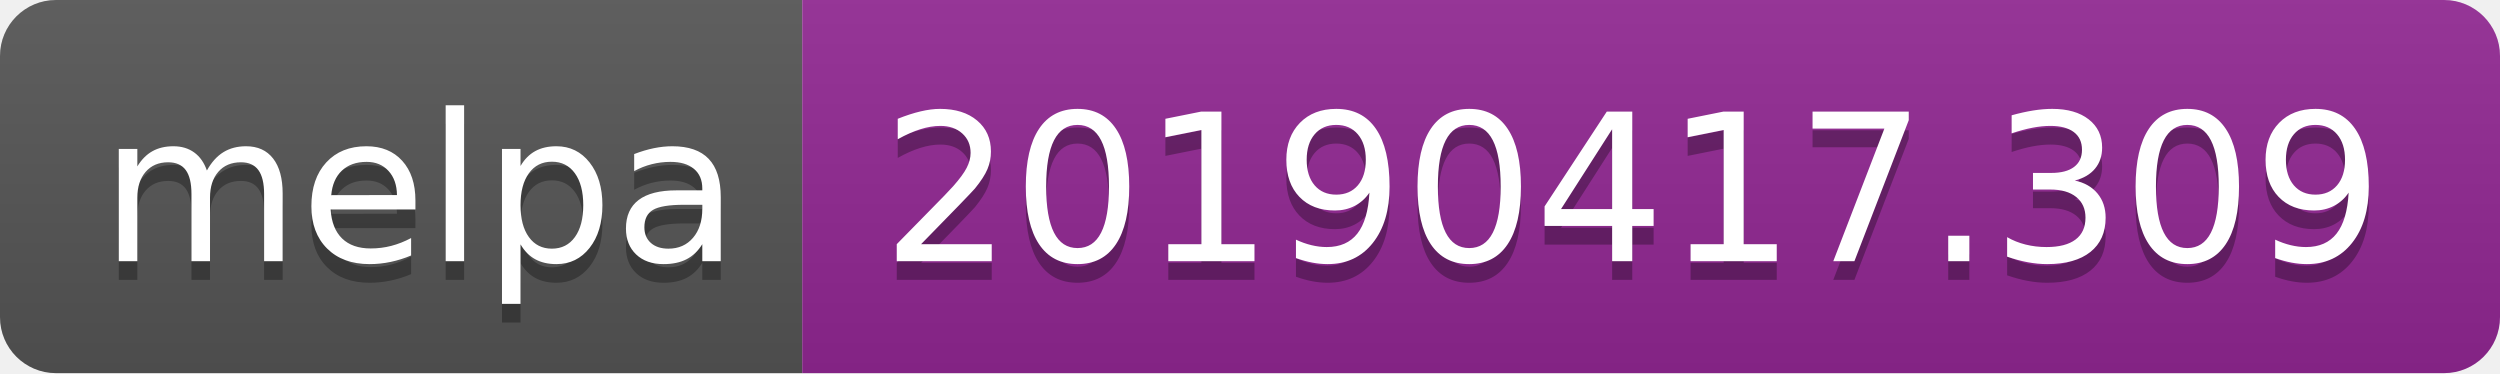
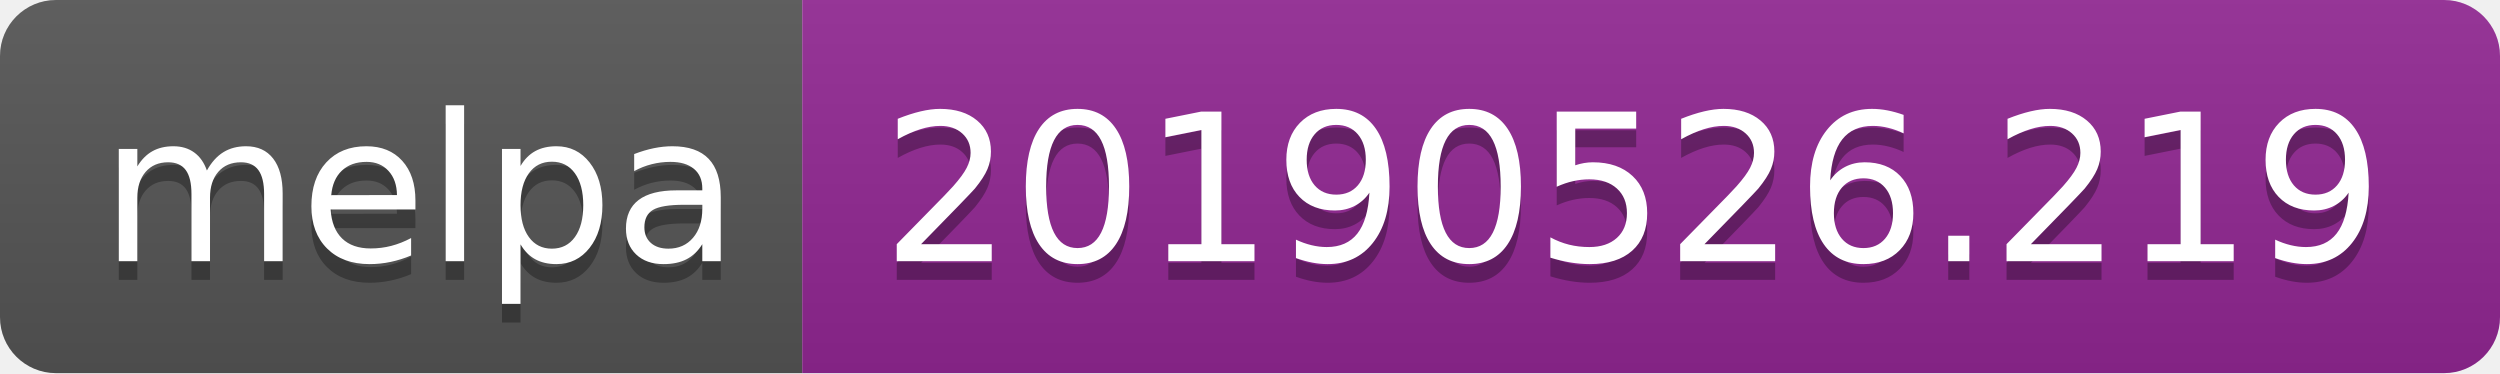
<svg xmlns="http://www.w3.org/2000/svg" width="134" height="20">
  <linearGradient id="b" x2="0" y2="100%">
    <stop offset="0" stop-color="#bbb" stop-opacity=".1" />
    <stop offset="1" stop-opacity=".1" />
  </linearGradient>
  <clipPath id="a">
    <rect width="134" height="20" rx="3" fill="#fff" />
  </clipPath>
  <g clip-path="url(#a)">
    <path fill="#555" d="M0 0h43v20H0z" />
    <path fill="#922793" d="M43 0h91v20H43z" />
    <path fill="url(#b)" d="M0 0h134v20H0z" />
  </g>
  <g fill="#fff" text-anchor="middle" font-family="DejaVu Sans,Verdana,Geneva,sans-serif" font-size="110">
    <text x="225" y="150" fill="#010101" fill-opacity=".3" transform="scale(.1)" textLength="330">melpa</text>
    <text x="225" y="140" transform="scale(.1)" textLength="330">melpa</text>
-     <text x="875" y="150" fill="#010101" fill-opacity=".3" transform="scale(.1)" textLength="810">20190417.309</text>
-     <text x="875" y="140" transform="scale(.1)" textLength="810">20190417.309</text>
+     <text x="875" y="150" fill="#010101" fill-opacity=".3" transform="scale(.1)" textLength="810">20190526.219</text>
+     <text x="875" y="140" transform="scale(.1)" textLength="810">20190526.219</text>
  </g>
</svg>
